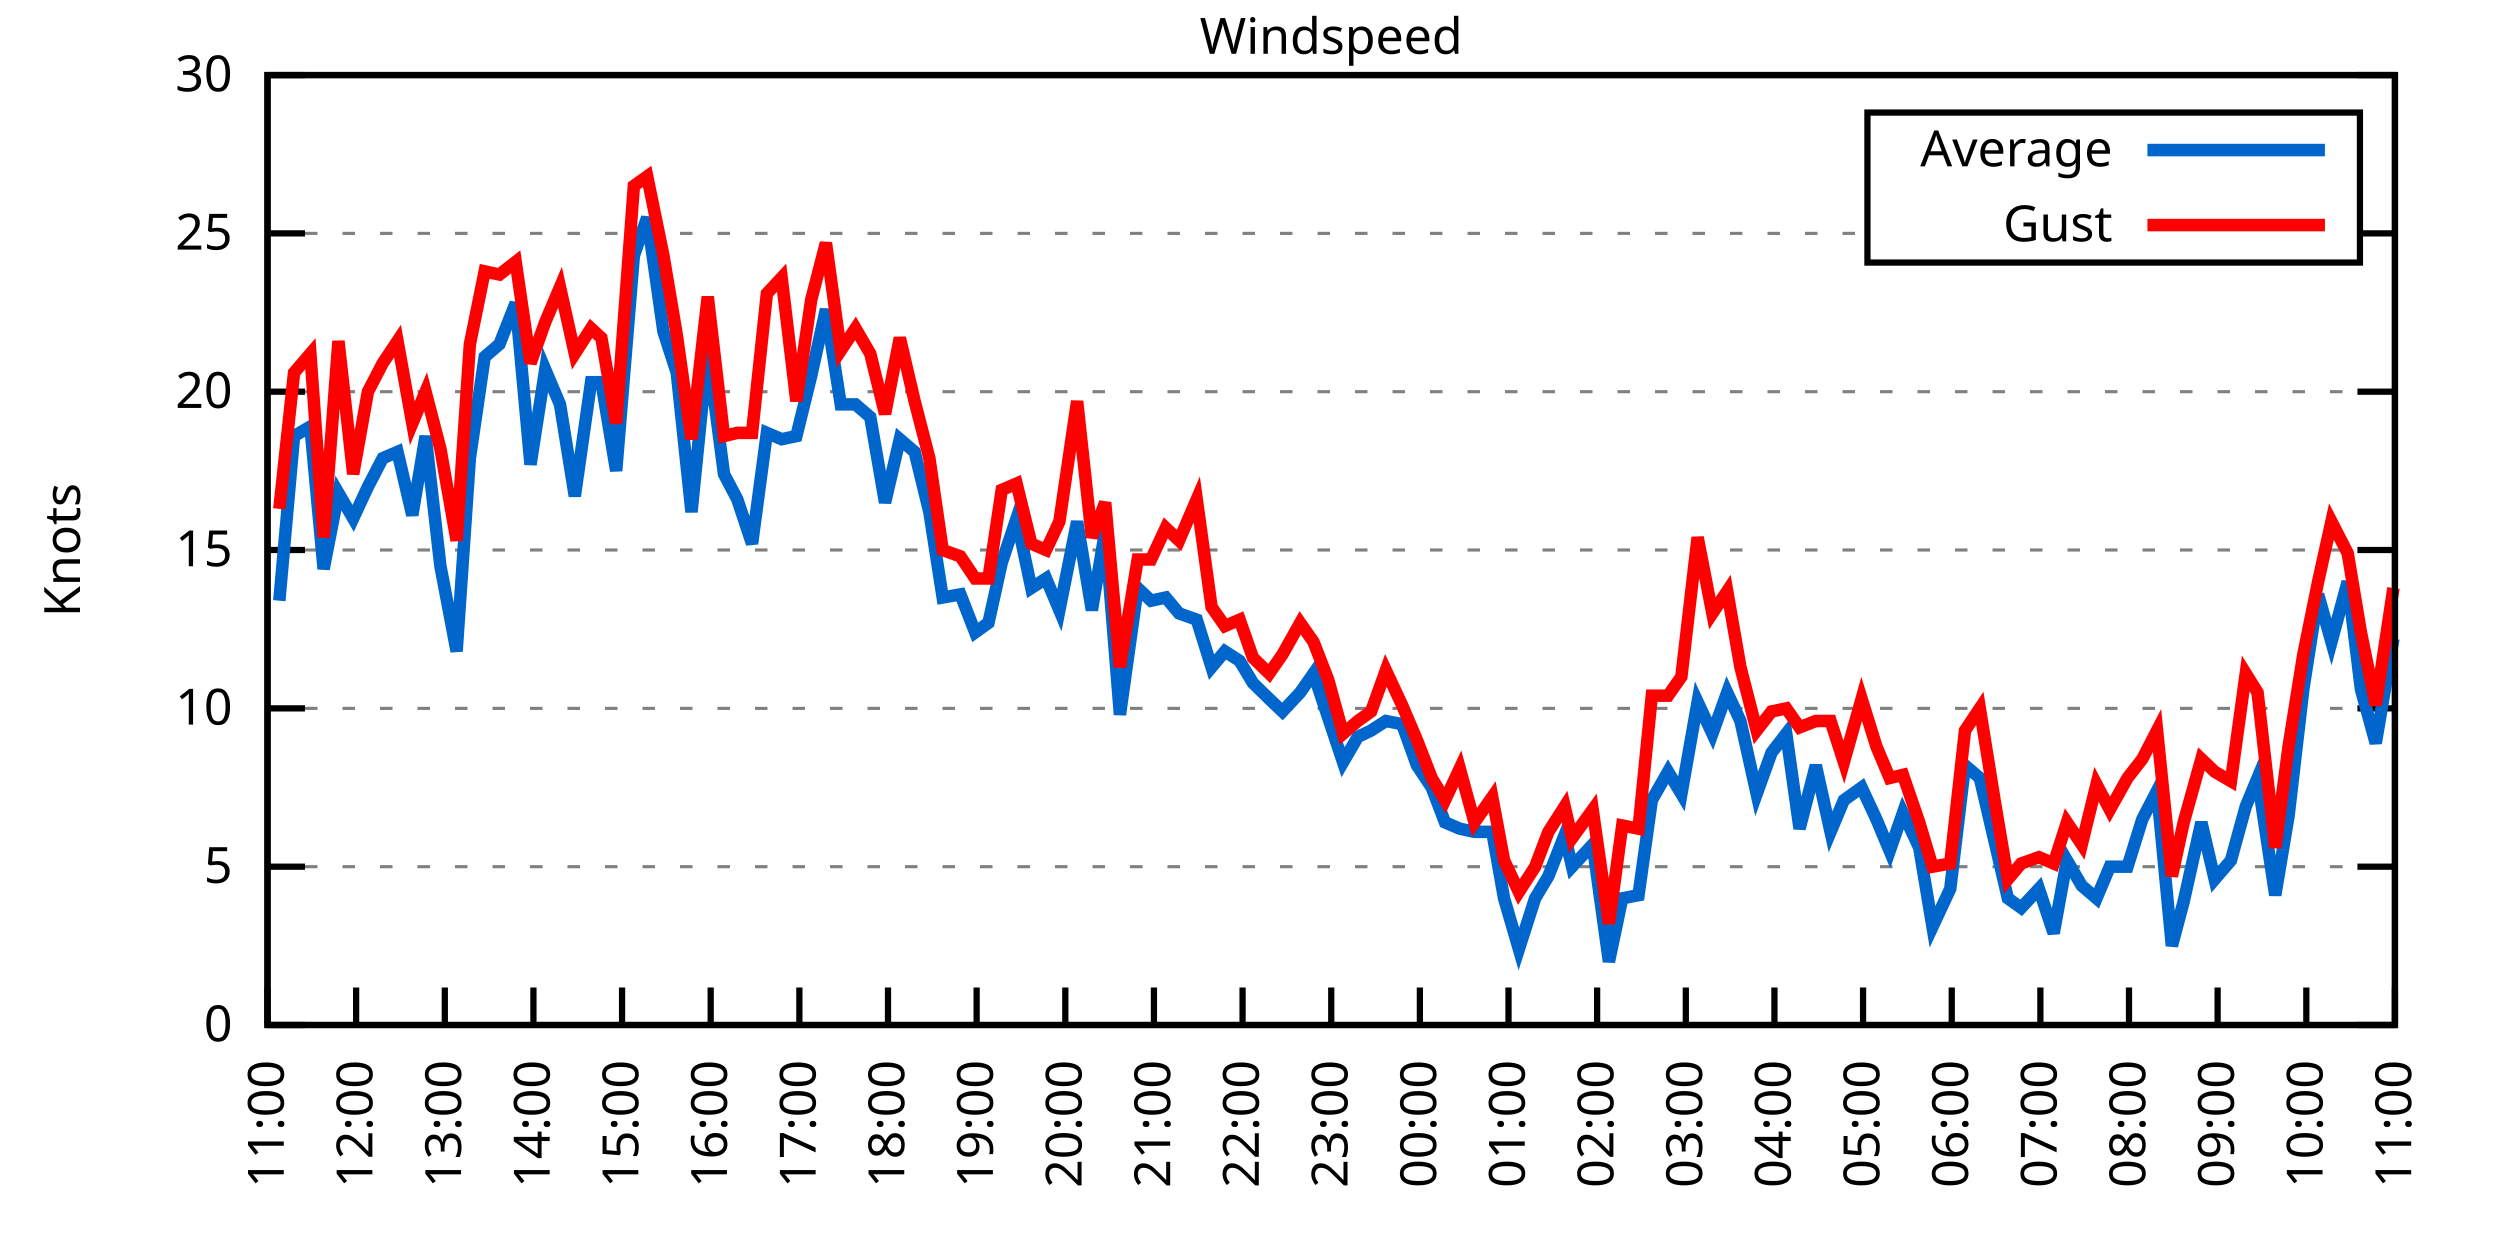
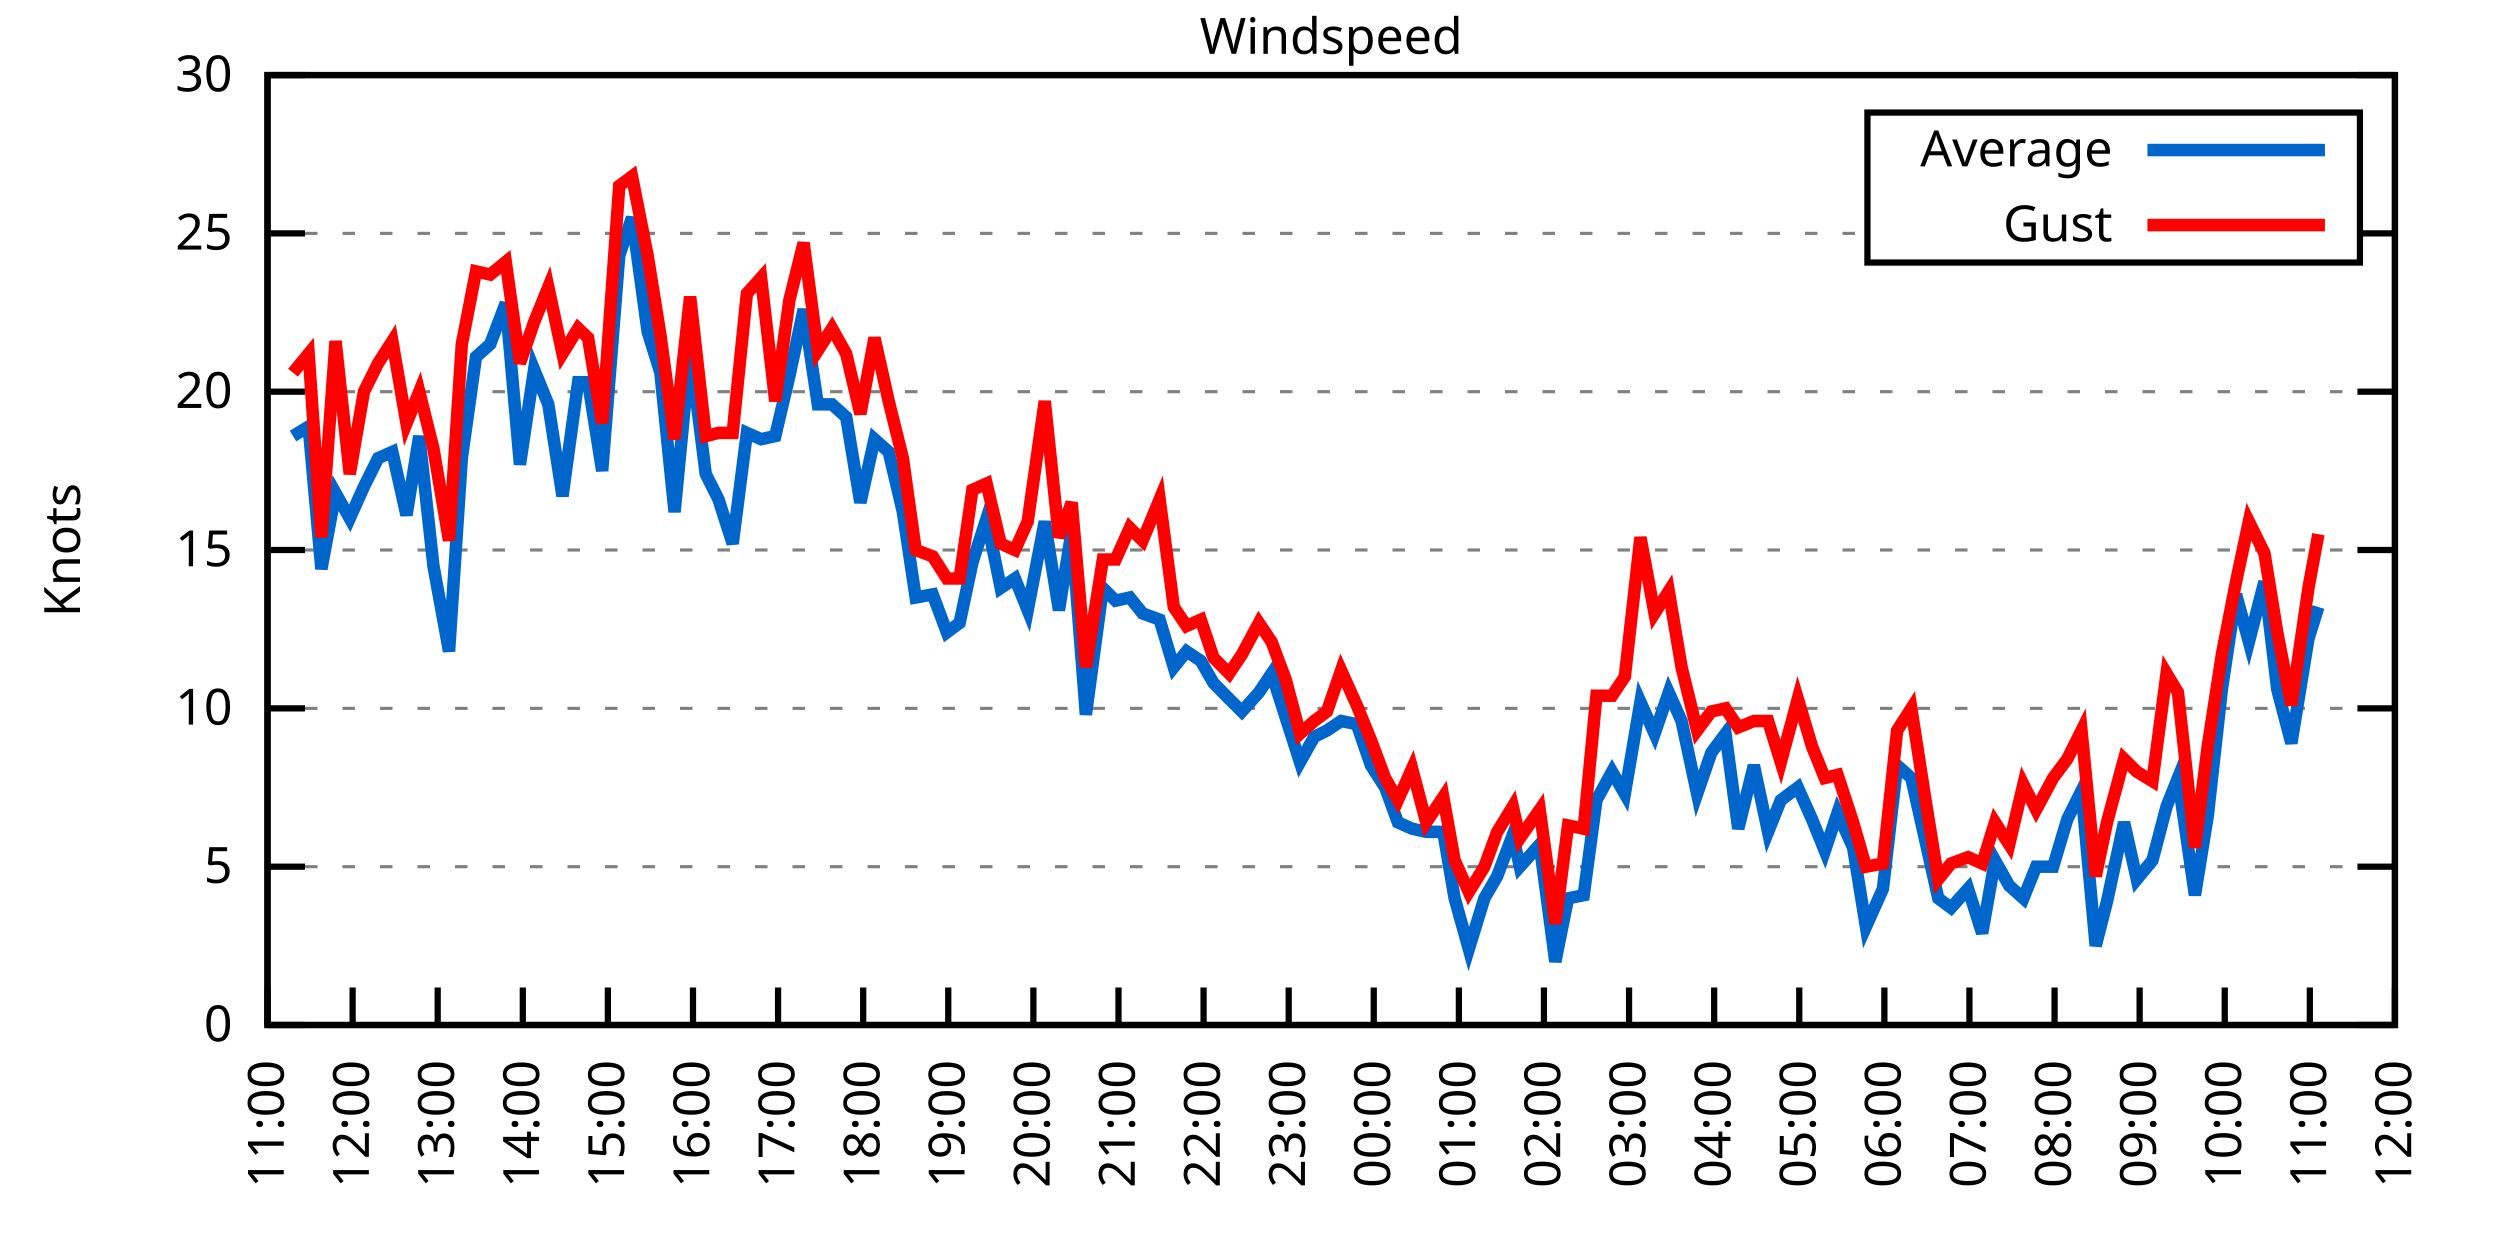
<svg xmlns="http://www.w3.org/2000/svg" xmlns:xlink="http://www.w3.org/1999/xlink" width="400" height="200" viewBox="0 0 400 200">
  <g id="gnuplot_canvas">
    <rect x="0" y="0" width="400" height="200" fill="none" />
    <defs>
      <circle id="gpDot" r="0.5" stroke-width="0.5" stroke="currentColor" />
      <path id="gpPt0" stroke-width="0.333" stroke="currentColor" d="M-1,0 h2 M0,-1 v2" />
      <path id="gpPt1" stroke-width="0.333" stroke="currentColor" d="M-1,-1 L1,1 M1,-1 L-1,1" />
      <path id="gpPt2" stroke-width="0.333" stroke="currentColor" d="M-1,0 L1,0 M0,-1 L0,1 M-1,-1 L1,1 M-1,1 L1,-1" />
      <rect id="gpPt3" stroke-width="0.333" stroke="currentColor" x="-1" y="-1" width="2" height="2" />
      <rect id="gpPt4" stroke-width="0.333" stroke="currentColor" fill="currentColor" x="-1" y="-1" width="2" height="2" />
      <circle id="gpPt5" stroke-width="0.333" stroke="currentColor" cx="0" cy="0" r="1" />
      <use xlink:href="#gpPt5" id="gpPt6" fill="currentColor" stroke="none" />
      <path id="gpPt7" stroke-width="0.333" stroke="currentColor" d="M0,-1.33 L-1.33,0.67 L1.33,0.67 z" />
      <use xlink:href="#gpPt7" id="gpPt8" fill="currentColor" stroke="none" />
      <use xlink:href="#gpPt7" id="gpPt9" stroke="currentColor" transform="rotate(180)" />
      <use xlink:href="#gpPt9" id="gpPt10" fill="currentColor" stroke="none" />
      <use xlink:href="#gpPt3" id="gpPt11" stroke="currentColor" transform="rotate(45)" />
      <use xlink:href="#gpPt11" id="gpPt12" fill="currentColor" stroke="none" />
      <path id="gpPt13" stroke-width="0.333" stroke="currentColor" d="M0,1.330 L1.265,0.411 L0.782,-1.067 L-0.782,-1.076 L-1.265,0.411 z" />
      <use xlink:href="#gpPt13" id="gpPt14" fill="currentColor" stroke="none" />
      <filter id="textbox" filterUnits="objectBoundingBox" x="0" y="0" height="1" width="1">
        <feFlood flood-color="white" flood-opacity="1" result="bgnd" />
        <feComposite in="SourceGraphic" in2="bgnd" operator="atop" />
      </filter>
      <filter id="greybox" filterUnits="objectBoundingBox" x="0" y="0" height="1" width="1">
        <feFlood flood-color="lightgrey" flood-opacity="1" result="grey" />
        <feComposite in="SourceGraphic" in2="grey" operator="atop" />
      </filter>
    </defs>
    <g fill="none" color="white" stroke="currentColor" stroke-width="1.00" stroke-linecap="butt" stroke-linejoin="miter">
</g>
    <g fill="none" color="black" stroke="currentColor" stroke-width="1.00" stroke-linecap="butt" stroke-linejoin="miter">
      <g stroke="none" shape-rendering="crispEdges">
        <polygon fill="rgb(255, 255, 255)" points="42.80,164.00 383.18,164.00 383.18,12.02 42.80,12.02 " />
      </g>
    </g>
    <g fill="none" color="black" stroke="currentColor" stroke-width="1.00" stroke-linecap="butt" stroke-linejoin="miter">
</g>
    <g fill="none" color="black" stroke="black" stroke-width="0.50" stroke-linecap="butt" stroke-linejoin="miter">
</g>
    <g fill="none" color="gray" stroke="currentColor" stroke-width="0.50" stroke-linecap="butt" stroke-linejoin="miter">
      <path stroke="gray" stroke-dasharray="2,4" class="gridline" d="M42.80,164.00 L383.19,164.00  " />
    </g>
    <g fill="none" color="gray" stroke="gray" stroke-width="1.00" stroke-linecap="butt" stroke-linejoin="miter">
</g>
    <g fill="none" color="black" stroke="currentColor" stroke-width="1.00" stroke-linecap="butt" stroke-linejoin="miter">
      <path stroke="black" d="M42.80,164.00 L48.80,164.00 M383.19,164.00 L377.19,164.00  " />
      <g transform="translate(37.20,166.60)" stroke="none" fill="black" font-family="Sans" font-size="8.00" text-anchor="end">
        <text>
          <tspan font-family="Sans"> 0</tspan>
        </text>
      </g>
    </g>
    <g fill="none" color="black" stroke="currentColor" stroke-width="1.00" stroke-linecap="butt" stroke-linejoin="miter">
</g>
    <g fill="none" color="black" stroke="black" stroke-width="0.50" stroke-linecap="butt" stroke-linejoin="miter">
</g>
    <g fill="none" color="gray" stroke="currentColor" stroke-width="0.50" stroke-linecap="butt" stroke-linejoin="miter">
      <path stroke="gray" stroke-dasharray="2,4" class="gridline" d="M42.80,138.67 L383.19,138.67  " />
    </g>
    <g fill="none" color="gray" stroke="gray" stroke-width="1.00" stroke-linecap="butt" stroke-linejoin="miter">
</g>
    <g fill="none" color="black" stroke="currentColor" stroke-width="1.00" stroke-linecap="butt" stroke-linejoin="miter">
      <path stroke="black" d="M42.80,138.67 L48.80,138.67 M383.19,138.67 L377.19,138.67  " />
      <g transform="translate(37.20,141.27)" stroke="none" fill="black" font-family="Sans" font-size="8.00" text-anchor="end">
        <text>
          <tspan font-family="Sans"> 5</tspan>
        </text>
      </g>
    </g>
    <g fill="none" color="black" stroke="currentColor" stroke-width="1.00" stroke-linecap="butt" stroke-linejoin="miter">
</g>
    <g fill="none" color="black" stroke="black" stroke-width="0.50" stroke-linecap="butt" stroke-linejoin="miter">
</g>
    <g fill="none" color="gray" stroke="currentColor" stroke-width="0.50" stroke-linecap="butt" stroke-linejoin="miter">
      <path stroke="gray" stroke-dasharray="2,4" class="gridline" d="M42.80,113.34 L383.19,113.34  " />
    </g>
    <g fill="none" color="gray" stroke="gray" stroke-width="1.00" stroke-linecap="butt" stroke-linejoin="miter">
</g>
    <g fill="none" color="black" stroke="currentColor" stroke-width="1.00" stroke-linecap="butt" stroke-linejoin="miter">
      <path stroke="black" d="M42.80,113.34 L48.80,113.34 M383.19,113.34 L377.19,113.34  " />
      <g transform="translate(37.20,115.94)" stroke="none" fill="black" font-family="Sans" font-size="8.00" text-anchor="end">
        <text>
          <tspan font-family="Sans"> 10</tspan>
        </text>
      </g>
    </g>
    <g fill="none" color="black" stroke="currentColor" stroke-width="1.00" stroke-linecap="butt" stroke-linejoin="miter">
</g>
    <g fill="none" color="black" stroke="black" stroke-width="0.50" stroke-linecap="butt" stroke-linejoin="miter">
</g>
    <g fill="none" color="gray" stroke="currentColor" stroke-width="0.50" stroke-linecap="butt" stroke-linejoin="miter">
      <path stroke="gray" stroke-dasharray="2,4" class="gridline" d="M42.80,88.00 L383.19,88.00  " />
    </g>
    <g fill="none" color="gray" stroke="gray" stroke-width="1.00" stroke-linecap="butt" stroke-linejoin="miter">
</g>
    <g fill="none" color="black" stroke="currentColor" stroke-width="1.00" stroke-linecap="butt" stroke-linejoin="miter">
      <path stroke="black" d="M42.80,88.00 L48.80,88.00 M383.19,88.00 L377.19,88.00  " />
      <g transform="translate(37.20,90.60)" stroke="none" fill="black" font-family="Sans" font-size="8.00" text-anchor="end">
        <text>
          <tspan font-family="Sans"> 15</tspan>
        </text>
      </g>
    </g>
    <g fill="none" color="black" stroke="currentColor" stroke-width="1.00" stroke-linecap="butt" stroke-linejoin="miter">
</g>
    <g fill="none" color="black" stroke="black" stroke-width="0.50" stroke-linecap="butt" stroke-linejoin="miter">
</g>
    <g fill="none" color="gray" stroke="currentColor" stroke-width="0.50" stroke-linecap="butt" stroke-linejoin="miter">
      <path stroke="gray" stroke-dasharray="2,4" class="gridline" d="M42.80,62.67 L383.19,62.67  " />
    </g>
    <g fill="none" color="gray" stroke="gray" stroke-width="1.00" stroke-linecap="butt" stroke-linejoin="miter">
</g>
    <g fill="none" color="black" stroke="currentColor" stroke-width="1.00" stroke-linecap="butt" stroke-linejoin="miter">
      <path stroke="black" d="M42.80,62.67 L48.80,62.67 M383.19,62.67 L377.19,62.67  " />
      <g transform="translate(37.20,65.27)" stroke="none" fill="black" font-family="Sans" font-size="8.00" text-anchor="end">
        <text>
          <tspan font-family="Sans"> 20</tspan>
        </text>
      </g>
    </g>
    <g fill="none" color="black" stroke="currentColor" stroke-width="1.00" stroke-linecap="butt" stroke-linejoin="miter">
</g>
    <g fill="none" color="black" stroke="black" stroke-width="0.50" stroke-linecap="butt" stroke-linejoin="miter">
</g>
    <g fill="none" color="gray" stroke="currentColor" stroke-width="0.50" stroke-linecap="butt" stroke-linejoin="miter">
      <path stroke="gray" stroke-dasharray="2,4" class="gridline" d="M42.80,37.34 L298.79,37.34 M377.59,37.34 L383.19,37.34  " />
    </g>
    <g fill="none" color="gray" stroke="gray" stroke-width="1.00" stroke-linecap="butt" stroke-linejoin="miter">
</g>
    <g fill="none" color="black" stroke="currentColor" stroke-width="1.00" stroke-linecap="butt" stroke-linejoin="miter">
      <path stroke="black" d="M42.80,37.34 L48.80,37.34 M383.19,37.34 L377.19,37.34  " />
      <g transform="translate(37.20,39.94)" stroke="none" fill="black" font-family="Sans" font-size="8.00" text-anchor="end">
        <text>
          <tspan font-family="Sans"> 25</tspan>
        </text>
      </g>
    </g>
    <g fill="none" color="black" stroke="currentColor" stroke-width="1.00" stroke-linecap="butt" stroke-linejoin="miter">
</g>
    <g fill="none" color="black" stroke="black" stroke-width="0.50" stroke-linecap="butt" stroke-linejoin="miter">
</g>
    <g fill="none" color="gray" stroke="currentColor" stroke-width="0.50" stroke-linecap="butt" stroke-linejoin="miter">
      <path stroke="gray" stroke-dasharray="2,4" class="gridline" d="M42.80,12.01 L383.19,12.01  " />
    </g>
    <g fill="none" color="gray" stroke="gray" stroke-width="1.00" stroke-linecap="butt" stroke-linejoin="miter">
</g>
    <g fill="none" color="black" stroke="currentColor" stroke-width="1.00" stroke-linecap="butt" stroke-linejoin="miter">
      <path stroke="black" d="M42.80,12.01 L48.80,12.01 M383.19,12.01 L377.19,12.01  " />
      <g transform="translate(37.20,14.61)" stroke="none" fill="black" font-family="Sans" font-size="8.00" text-anchor="end">
        <text>
          <tspan font-family="Sans"> 30</tspan>
        </text>
      </g>
    </g>
    <g fill="none" color="black" stroke="currentColor" stroke-width="1.00" stroke-linecap="butt" stroke-linejoin="miter">
      <path stroke="black" d="M42.80,164.00 L42.80,158.00  " />
      <g transform="translate(45.40,169.60) rotate(270.00)" stroke="none" fill="black" font-family="Sans" font-size="8.00" text-anchor="end">
        <text>
          <tspan font-family="Sans">11:00</tspan>
        </text>
      </g>
    </g>
    <g fill="none" color="black" stroke="currentColor" stroke-width="1.00" stroke-linecap="butt" stroke-linejoin="miter">
-       <path stroke="black" d="M56.98,164.00 L56.98,158.00  " />
-       <g transform="translate(59.58,169.60) rotate(270.00)" stroke="none" fill="black" font-family="Sans" font-size="8.00" text-anchor="end">
+       <path stroke="black" d="M56.42,164.00 L56.42,158.00  " />
+       <g transform="translate(59.02,169.60) rotate(270.00)" stroke="none" fill="black" font-family="Sans" font-size="8.00" text-anchor="end">
        <text>
          <tspan font-family="Sans">12:00</tspan>
        </text>
      </g>
    </g>
    <g fill="none" color="black" stroke="currentColor" stroke-width="1.00" stroke-linecap="butt" stroke-linejoin="miter">
-       <path stroke="black" d="M71.17,164.00 L71.17,158.00  " />
-       <g transform="translate(73.77,169.60) rotate(270.00)" stroke="none" fill="black" font-family="Sans" font-size="8.00" text-anchor="end">
+       <path stroke="black" d="M70.03,164.00 L70.03,158.00  " />
+       <g transform="translate(72.63,169.60) rotate(270.00)" stroke="none" fill="black" font-family="Sans" font-size="8.00" text-anchor="end">
        <text>
          <tspan font-family="Sans">13:00</tspan>
        </text>
      </g>
    </g>
    <g fill="none" color="black" stroke="currentColor" stroke-width="1.00" stroke-linecap="butt" stroke-linejoin="miter">
-       <path stroke="black" d="M85.35,164.00 L85.35,158.00  " />
-       <g transform="translate(87.95,169.60) rotate(270.00)" stroke="none" fill="black" font-family="Sans" font-size="8.00" text-anchor="end">
+       <path stroke="black" d="M83.65,164.00 L83.65,158.00  " />
+       <g transform="translate(86.25,169.60) rotate(270.00)" stroke="none" fill="black" font-family="Sans" font-size="8.00" text-anchor="end">
        <text>
          <tspan font-family="Sans">14:00</tspan>
        </text>
      </g>
    </g>
    <g fill="none" color="black" stroke="currentColor" stroke-width="1.00" stroke-linecap="butt" stroke-linejoin="miter">
-       <path stroke="black" d="M99.53,164.00 L99.53,158.00  " />
-       <g transform="translate(102.13,169.60) rotate(270.00)" stroke="none" fill="black" font-family="Sans" font-size="8.00" text-anchor="end">
+       <path stroke="black" d="M97.26,164.00 L97.26,158.00  " />
+       <g transform="translate(99.86,169.60) rotate(270.00)" stroke="none" fill="black" font-family="Sans" font-size="8.00" text-anchor="end">
        <text>
          <tspan font-family="Sans">15:00</tspan>
        </text>
      </g>
    </g>
    <g fill="none" color="black" stroke="currentColor" stroke-width="1.00" stroke-linecap="butt" stroke-linejoin="miter">
-       <path stroke="black" d="M113.71,164.00 L113.71,158.00  " />
-       <g transform="translate(116.31,169.60) rotate(270.00)" stroke="none" fill="black" font-family="Sans" font-size="8.00" text-anchor="end">
+       <path stroke="black" d="M110.88,164.00 L110.88,158.00  " />
+       <g transform="translate(113.48,169.60) rotate(270.00)" stroke="none" fill="black" font-family="Sans" font-size="8.00" text-anchor="end">
        <text>
          <tspan font-family="Sans">16:00</tspan>
        </text>
      </g>
    </g>
    <g fill="none" color="black" stroke="currentColor" stroke-width="1.00" stroke-linecap="butt" stroke-linejoin="miter">
-       <path stroke="black" d="M127.90,164.00 L127.90,158.00  " />
-       <g transform="translate(130.50,169.60) rotate(270.00)" stroke="none" fill="black" font-family="Sans" font-size="8.00" text-anchor="end">
+       <path stroke="black" d="M124.49,164.00 L124.49,158.00  " />
+       <g transform="translate(127.09,169.60) rotate(270.00)" stroke="none" fill="black" font-family="Sans" font-size="8.00" text-anchor="end">
        <text>
          <tspan font-family="Sans">17:00</tspan>
        </text>
      </g>
    </g>
    <g fill="none" color="black" stroke="currentColor" stroke-width="1.00" stroke-linecap="butt" stroke-linejoin="miter">
-       <path stroke="black" d="M142.08,164.00 L142.08,158.00  " />
-       <g transform="translate(144.68,169.60) rotate(270.00)" stroke="none" fill="black" font-family="Sans" font-size="8.00" text-anchor="end">
+       <path stroke="black" d="M138.11,164.00 L138.11,158.00  " />
+       <g transform="translate(140.71,169.60) rotate(270.00)" stroke="none" fill="black" font-family="Sans" font-size="8.00" text-anchor="end">
        <text>
          <tspan font-family="Sans">18:00</tspan>
        </text>
      </g>
    </g>
    <g fill="none" color="black" stroke="currentColor" stroke-width="1.00" stroke-linecap="butt" stroke-linejoin="miter">
-       <path stroke="black" d="M156.26,164.00 L156.26,158.00  " />
-       <g transform="translate(158.86,169.60) rotate(270.00)" stroke="none" fill="black" font-family="Sans" font-size="8.00" text-anchor="end">
+       <path stroke="black" d="M151.72,164.00 L151.72,158.00  " />
+       <g transform="translate(154.32,169.60) rotate(270.00)" stroke="none" fill="black" font-family="Sans" font-size="8.00" text-anchor="end">
        <text>
          <tspan font-family="Sans">19:00</tspan>
        </text>
      </g>
    </g>
    <g fill="none" color="black" stroke="currentColor" stroke-width="1.00" stroke-linecap="butt" stroke-linejoin="miter">
-       <path stroke="black" d="M170.45,164.00 L170.45,158.00  " />
-       <g transform="translate(173.05,169.60) rotate(270.00)" stroke="none" fill="black" font-family="Sans" font-size="8.00" text-anchor="end">
+       <path stroke="black" d="M165.34,164.00 L165.34,158.00  " />
+       <g transform="translate(167.94,169.60) rotate(270.00)" stroke="none" fill="black" font-family="Sans" font-size="8.00" text-anchor="end">
        <text>
          <tspan font-family="Sans">20:00</tspan>
        </text>
      </g>
    </g>
    <g fill="none" color="black" stroke="currentColor" stroke-width="1.00" stroke-linecap="butt" stroke-linejoin="miter">
-       <path stroke="black" d="M184.63,164.00 L184.63,158.00  " />
-       <g transform="translate(187.23,169.60) rotate(270.00)" stroke="none" fill="black" font-family="Sans" font-size="8.00" text-anchor="end">
+       <path stroke="black" d="M178.96,164.00 L178.96,158.00  " />
+       <g transform="translate(181.56,169.60) rotate(270.00)" stroke="none" fill="black" font-family="Sans" font-size="8.00" text-anchor="end">
        <text>
          <tspan font-family="Sans">21:00</tspan>
        </text>
      </g>
    </g>
    <g fill="none" color="black" stroke="currentColor" stroke-width="1.00" stroke-linecap="butt" stroke-linejoin="miter">
-       <path stroke="black" d="M198.81,164.00 L198.81,158.00  " />
-       <g transform="translate(201.41,169.60) rotate(270.00)" stroke="none" fill="black" font-family="Sans" font-size="8.00" text-anchor="end">
+       <path stroke="black" d="M192.57,164.00 L192.57,158.00  " />
+       <g transform="translate(195.17,169.60) rotate(270.00)" stroke="none" fill="black" font-family="Sans" font-size="8.00" text-anchor="end">
        <text>
          <tspan font-family="Sans">22:00</tspan>
        </text>
      </g>
    </g>
    <g fill="none" color="black" stroke="currentColor" stroke-width="1.00" stroke-linecap="butt" stroke-linejoin="miter">
-       <path stroke="black" d="M213.00,164.00 L213.00,158.00  " />
-       <g transform="translate(215.60,169.60) rotate(270.00)" stroke="none" fill="black" font-family="Sans" font-size="8.00" text-anchor="end">
+       <path stroke="black" d="M206.19,164.00 L206.19,158.00  " />
+       <g transform="translate(208.79,169.60) rotate(270.00)" stroke="none" fill="black" font-family="Sans" font-size="8.00" text-anchor="end">
        <text>
          <tspan font-family="Sans">23:00</tspan>
        </text>
      </g>
    </g>
    <g fill="none" color="black" stroke="currentColor" stroke-width="1.00" stroke-linecap="butt" stroke-linejoin="miter">
-       <path stroke="black" d="M227.18,164.00 L227.18,158.00  " />
-       <g transform="translate(229.78,169.60) rotate(270.00)" stroke="none" fill="black" font-family="Sans" font-size="8.00" text-anchor="end">
+       <path stroke="black" d="M219.80,164.00 L219.80,158.00  " />
+       <g transform="translate(222.40,169.60) rotate(270.00)" stroke="none" fill="black" font-family="Sans" font-size="8.00" text-anchor="end">
        <text>
          <tspan font-family="Sans">00:00</tspan>
        </text>
      </g>
    </g>
    <g fill="none" color="black" stroke="currentColor" stroke-width="1.00" stroke-linecap="butt" stroke-linejoin="miter">
-       <path stroke="black" d="M241.36,164.00 L241.36,158.00  " />
-       <g transform="translate(243.96,169.60) rotate(270.00)" stroke="none" fill="black" font-family="Sans" font-size="8.00" text-anchor="end">
+       <path stroke="black" d="M233.42,164.00 L233.42,158.00  " />
+       <g transform="translate(236.02,169.60) rotate(270.00)" stroke="none" fill="black" font-family="Sans" font-size="8.00" text-anchor="end">
        <text>
          <tspan font-family="Sans">01:00</tspan>
        </text>
      </g>
    </g>
    <g fill="none" color="black" stroke="currentColor" stroke-width="1.00" stroke-linecap="butt" stroke-linejoin="miter">
-       <path stroke="black" d="M255.54,164.00 L255.54,158.00  " />
-       <g transform="translate(258.14,169.60) rotate(270.00)" stroke="none" fill="black" font-family="Sans" font-size="8.00" text-anchor="end">
+       <path stroke="black" d="M247.03,164.00 L247.03,158.00  " />
+       <g transform="translate(249.63,169.60) rotate(270.00)" stroke="none" fill="black" font-family="Sans" font-size="8.00" text-anchor="end">
        <text>
          <tspan font-family="Sans">02:00</tspan>
        </text>
      </g>
    </g>
    <g fill="none" color="black" stroke="currentColor" stroke-width="1.00" stroke-linecap="butt" stroke-linejoin="miter">
-       <path stroke="black" d="M269.73,164.00 L269.73,158.00  " />
-       <g transform="translate(272.33,169.60) rotate(270.00)" stroke="none" fill="black" font-family="Sans" font-size="8.00" text-anchor="end">
+       <path stroke="black" d="M260.65,164.00 L260.65,158.00  " />
+       <g transform="translate(263.25,169.60) rotate(270.00)" stroke="none" fill="black" font-family="Sans" font-size="8.00" text-anchor="end">
        <text>
          <tspan font-family="Sans">03:00</tspan>
        </text>
      </g>
    </g>
    <g fill="none" color="black" stroke="currentColor" stroke-width="1.00" stroke-linecap="butt" stroke-linejoin="miter">
-       <path stroke="black" d="M283.91,164.00 L283.91,158.00  " />
-       <g transform="translate(286.51,169.60) rotate(270.00)" stroke="none" fill="black" font-family="Sans" font-size="8.00" text-anchor="end">
+       <path stroke="black" d="M274.27,164.00 L274.27,158.00  " />
+       <g transform="translate(276.87,169.60) rotate(270.00)" stroke="none" fill="black" font-family="Sans" font-size="8.00" text-anchor="end">
        <text>
          <tspan font-family="Sans">04:00</tspan>
        </text>
      </g>
    </g>
    <g fill="none" color="black" stroke="currentColor" stroke-width="1.00" stroke-linecap="butt" stroke-linejoin="miter">
-       <path stroke="black" d="M298.09,164.00 L298.09,158.00  " />
-       <g transform="translate(300.69,169.60) rotate(270.00)" stroke="none" fill="black" font-family="Sans" font-size="8.00" text-anchor="end">
+       <path stroke="black" d="M287.88,164.00 L287.88,158.00  " />
+       <g transform="translate(290.48,169.60) rotate(270.00)" stroke="none" fill="black" font-family="Sans" font-size="8.00" text-anchor="end">
        <text>
          <tspan font-family="Sans">05:00</tspan>
        </text>
      </g>
    </g>
    <g fill="none" color="black" stroke="currentColor" stroke-width="1.00" stroke-linecap="butt" stroke-linejoin="miter">
-       <path stroke="black" d="M312.28,164.00 L312.28,158.00  " />
-       <g transform="translate(314.88,169.60) rotate(270.00)" stroke="none" fill="black" font-family="Sans" font-size="8.00" text-anchor="end">
+       <path stroke="black" d="M301.50,164.00 L301.50,158.00  " />
+       <g transform="translate(304.10,169.60) rotate(270.00)" stroke="none" fill="black" font-family="Sans" font-size="8.00" text-anchor="end">
        <text>
          <tspan font-family="Sans">06:00</tspan>
        </text>
      </g>
    </g>
    <g fill="none" color="black" stroke="currentColor" stroke-width="1.00" stroke-linecap="butt" stroke-linejoin="miter">
-       <path stroke="black" d="M326.46,164.00 L326.46,158.00  " />
-       <g transform="translate(329.06,169.60) rotate(270.00)" stroke="none" fill="black" font-family="Sans" font-size="8.00" text-anchor="end">
+       <path stroke="black" d="M315.11,164.00 L315.11,158.00  " />
+       <g transform="translate(317.71,169.60) rotate(270.00)" stroke="none" fill="black" font-family="Sans" font-size="8.00" text-anchor="end">
        <text>
          <tspan font-family="Sans">07:00</tspan>
        </text>
      </g>
    </g>
    <g fill="none" color="black" stroke="currentColor" stroke-width="1.00" stroke-linecap="butt" stroke-linejoin="miter">
-       <path stroke="black" d="M340.64,164.00 L340.64,158.00  " />
-       <g transform="translate(343.24,169.60) rotate(270.00)" stroke="none" fill="black" font-family="Sans" font-size="8.00" text-anchor="end">
+       <path stroke="black" d="M328.73,164.00 L328.73,158.00  " />
+       <g transform="translate(331.33,169.60) rotate(270.00)" stroke="none" fill="black" font-family="Sans" font-size="8.00" text-anchor="end">
        <text>
          <tspan font-family="Sans">08:00</tspan>
        </text>
      </g>
    </g>
    <g fill="none" color="black" stroke="currentColor" stroke-width="1.00" stroke-linecap="butt" stroke-linejoin="miter">
-       <path stroke="black" d="M354.82,164.00 L354.82,158.00  " />
-       <g transform="translate(357.42,169.60) rotate(270.00)" stroke="none" fill="black" font-family="Sans" font-size="8.00" text-anchor="end">
+       <path stroke="black" d="M342.34,164.00 L342.34,158.00  " />
+       <g transform="translate(344.94,169.60) rotate(270.00)" stroke="none" fill="black" font-family="Sans" font-size="8.00" text-anchor="end">
        <text>
          <tspan font-family="Sans">09:00</tspan>
        </text>
      </g>
    </g>
    <g fill="none" color="black" stroke="currentColor" stroke-width="1.00" stroke-linecap="butt" stroke-linejoin="miter">
-       <path stroke="black" d="M369.01,164.00 L369.01,158.00  " />
-       <g transform="translate(371.61,169.60) rotate(270.00)" stroke="none" fill="black" font-family="Sans" font-size="8.00" text-anchor="end">
+       <path stroke="black" d="M355.96,164.00 L355.96,158.00  " />
+       <g transform="translate(358.56,169.60) rotate(270.00)" stroke="none" fill="black" font-family="Sans" font-size="8.00" text-anchor="end">
        <text>
          <tspan font-family="Sans">10:00</tspan>
+         </text>
+       </g>
+     </g>
+     <g fill="none" color="black" stroke="currentColor" stroke-width="1.00" stroke-linecap="butt" stroke-linejoin="miter">
+       <path stroke="black" d="M369.57,164.00 L369.57,158.00  " />
+       <g transform="translate(372.17,169.60) rotate(270.00)" stroke="none" fill="black" font-family="Sans" font-size="8.00" text-anchor="end">
+         <text>
+           <tspan font-family="Sans">11:00</tspan>
        </text>
      </g>
    </g>
    <g fill="none" color="black" stroke="currentColor" stroke-width="1.00" stroke-linecap="butt" stroke-linejoin="miter">
      <path stroke="black" d="M383.19,164.00 L383.19,158.00  " />
      <g transform="translate(385.79,169.60) rotate(270.00)" stroke="none" fill="black" font-family="Sans" font-size="8.00" text-anchor="end">
        <text>
-           <tspan font-family="Sans">11:00</tspan>
+           <tspan font-family="Sans">12:00</tspan>
        </text>
      </g>
    </g>
    <g fill="none" color="black" stroke="currentColor" stroke-width="1.00" stroke-linecap="butt" stroke-linejoin="miter">
</g>
    <g fill="none" color="black" stroke="currentColor" stroke-width="1.00" stroke-linecap="butt" stroke-linejoin="miter">
      <path stroke="black" d="M42.80,12.01 L42.80,164.00 L383.19,164.00 L383.19,12.01 L42.80,12.01 Z  " />
    </g>
    <g fill="none" color="black" stroke="currentColor" stroke-width="1.00" stroke-linecap="butt" stroke-linejoin="miter">
</g>
    <g fill="none" color="black" stroke="currentColor" stroke-width="1.00" stroke-linecap="butt" stroke-linejoin="miter">
      <path stroke="black" d="M298.79,42.01 L298.79,18.01 L377.59,18.01 L377.59,42.01 L298.79,42.01 Z  " />
    </g>
    <g id="Windspeed_plot_1">
      <g fill="none" color="white" stroke="black" stroke-width="2.00" stroke-linecap="butt" stroke-linejoin="miter">
</g>
      <g fill="none" color="black" stroke="currentColor" stroke-width="2.00" stroke-linecap="butt" stroke-linejoin="miter">
        <g transform="translate(337.99,26.61)" stroke="none" fill="black" font-family="Sans" font-size="8.00" text-anchor="end">
          <text>
            <tspan font-family="Sans">Average</tspan>
          </text>
        </g>
      </g>
      <g fill="none" color="black" stroke="currentColor" stroke-width="2.00" stroke-linecap="butt" stroke-linejoin="miter">
-         <path stroke="rgb(  0, 102, 204)" d="M343.59,24.01 L371.99,24.01 M44.69,96.11 L47.05,69.77 L49.66,68.25 L51.78,91.04 L54.15,78.89 L56.51,82.94   L58.87,77.87 L61.24,73.31 L63.60,72.30 L65.97,82.43 L68.09,69.77 L70.46,90.54 L73.06,104.22 L75.18,73.31   L77.55,57.10 L79.91,55.07 L82.51,48.49 L84.88,74.33 L87.24,59.13 L89.60,64.70 L91.97,79.39 L94.57,61.15   L96.22,61.15 L98.59,75.34 L101.42,40.89 L103.55,34.81 L106.15,53.05 L108.28,59.63 L110.64,81.93 L113.24,56.09   L115.84,75.85 L117.97,79.90 L120.33,86.99 L122.70,69.26 L125.06,70.27 L127.42,69.77 L129.79,60.14 L132.15,49.50   L134.52,64.70 L136.88,64.70 L139.24,66.73 L141.61,80.41 L143.97,70.27 L146.34,72.30 L148.70,81.93 L150.83,95.60   L153.66,95.10 L156.03,101.18 L158.15,99.66 L160.28,90.03 L162.65,82.94 L165.01,94.08 L167.37,92.56 L169.50,97.63   L172.34,83.45 L174.70,97.63 L176.83,84.97 L179.19,114.35 L182.03,94.08 L184.16,96.11 L186.52,95.60 L188.65,98.14   L191.48,99.15 L193.85,106.75 L195.98,104.22 L198.34,105.74 L200.47,109.28 L203.07,111.82 L205.19,113.84 L208.03,110.80   L210.16,107.76 L212.52,114.86 L214.89,121.95 L217.25,117.90 L219.38,116.88 L221.74,115.36 L224.34,115.87 L226.71,122.46   L229.07,126.00 L231.20,131.58 L233.56,132.59 L235.92,133.10 L238.76,133.10 L240.65,143.73 L243.02,151.84 L245.62,143.73   L247.74,140.19 L250.34,133.60 L251.53,138.67 L254.83,135.12 L257.43,153.87 L259.56,143.73 L262.16,143.23 L264.29,128.03   L266.89,123.47 L269.02,127.02 L271.62,112.32 L273.98,117.39 L276.35,110.80 L278.47,115.36 L281.07,127.02 L283.44,120.43   L285.80,117.39 L287.93,132.59 L290.53,122.46 L292.89,133.10 L295.02,128.03 L297.86,126.00 L300.22,131.07 L302.35,136.14   L304.47,130.06 L307.08,135.63 L309.20,148.29 L312.04,142.21 L314.40,122.46 L316.77,124.48 L319.13,134.62 L321.26,143.73   L323.39,145.25 L326.22,142.21 L328.59,149.31 L330.71,137.66 L333.08,141.71 L335.44,143.73 L337.57,138.67 L340.40,138.67   L342.77,131.07 L345.13,126.51 L347.50,151.33 L349.39,144.24 L352.22,131.58 L354.35,140.69 L356.95,137.66 L359.32,129.04   L361.21,124.48 L364.04,143.23 L366.17,130.56 L368.53,110.30 L370.90,95.10 L373.03,102.70 L375.63,93.07 L377.75,110.30   L380.12,118.91 L382.95,102.19  " />
+         <path stroke="rgb(  0, 102, 204)" d="M343.59,24.01 L371.99,24.01 M46.88,69.77 L49.38,68.25 L51.42,91.04 L53.69,78.89 L55.96,82.94 L58.23,77.87   L60.50,73.31 L62.77,72.30 L65.04,82.43 L67.08,69.77 L69.35,90.54 L71.85,104.22 L73.89,73.31 L76.16,57.10   L78.43,55.07 L80.92,48.49 L83.19,74.33 L85.46,59.13 L87.73,64.70 L90.00,79.39 L92.50,61.15 L94.09,61.15   L96.35,75.34 L99.08,40.89 L101.12,34.81 L103.62,53.05 L105.66,59.63 L107.93,81.93 L110.42,56.09 L112.92,75.85   L114.96,79.90 L117.23,86.99 L119.50,69.26 L121.77,70.27 L124.04,69.77 L126.31,60.14 L128.58,49.50 L130.85,64.70   L133.12,64.70 L135.39,66.73 L137.66,80.41 L139.92,70.27 L142.19,72.30 L144.46,81.93 L146.51,95.60 L149.23,95.10   L151.50,101.18 L153.54,99.66 L155.58,90.03 L157.85,82.94 L160.12,94.08 L162.39,92.56 L164.43,97.63 L167.16,83.45   L169.43,97.63 L171.47,84.97 L173.74,114.35 L176.46,94.08 L178.50,96.11 L180.77,95.60 L182.81,98.14 L185.54,99.15   L187.81,106.75 L189.85,104.22 L192.12,105.74 L194.16,109.28 L196.66,111.82 L198.70,113.84 L201.42,110.80 L203.46,107.76   L205.73,114.86 L208.00,121.95 L210.27,117.90 L212.31,116.88 L214.58,115.36 L217.08,115.87 L219.35,122.46 L221.62,126.00   L223.66,131.58 L225.93,132.59 L228.20,133.10 L230.92,133.10 L232.74,143.73 L235.01,151.84 L237.50,143.73 L239.55,140.19   L242.04,133.60 L243.18,138.67 L246.35,135.12 L248.85,153.87 L250.89,143.73 L253.39,143.23 L255.43,128.03 L257.93,123.47   L259.97,127.02 L262.47,112.32 L264.73,117.39 L267.00,110.80 L269.05,115.36 L271.54,127.02 L273.81,120.43 L276.08,117.39   L278.12,132.59 L280.62,122.46 L282.89,133.10 L284.93,128.03 L287.65,126.00 L289.92,131.07 L291.97,136.14 L294.01,130.06   L296.50,135.63 L298.55,148.29 L301.27,142.21 L303.54,122.46 L305.81,124.48 L308.08,134.62 L310.12,143.73 L312.16,145.25   L314.89,142.21 L317.15,149.31 L319.20,137.66 L321.47,141.71 L323.74,143.73 L325.78,138.67 L328.50,138.67 L330.77,131.07   L333.04,126.51 L335.31,151.33 L337.12,144.24 L339.85,131.58 L341.89,140.69 L344.39,137.66 L346.65,129.04 L348.47,124.48   L351.19,143.23 L353.24,130.56 L355.50,110.30 L357.77,95.10 L359.82,102.70 L362.31,93.07 L364.36,110.30 L366.62,118.91   L369.35,102.19 L370.94,97.12  " />
      </g>
    </g>
    <g id="Windspeed_plot_2">
      <g fill="none" color="black" stroke="currentColor" stroke-width="2.00" stroke-linecap="butt" stroke-linejoin="miter">
        <g transform="translate(337.99,38.61)" stroke="none" fill="black" font-family="Sans" font-size="8.00" text-anchor="end">
          <text>
            <tspan font-family="Sans">Gust</tspan>
          </text>
        </g>
      </g>
      <g fill="none" color="black" stroke="currentColor" stroke-width="2.00" stroke-linecap="butt" stroke-linejoin="miter">
-         <path stroke="rgb(255,   0,   0)" d="M343.59,36.01 L371.99,36.01 M44.69,81.42 L47.05,59.63 L49.66,56.59 L51.78,85.98 L54.15,54.57 L56.51,75.85   L58.87,62.67 L61.24,58.11 L63.60,54.57 L65.97,67.74 L68.09,62.67 L70.46,71.79 L73.06,86.49 L75.18,55.07   L77.55,43.42 L79.91,43.93 L82.51,41.90 L84.88,58.11 L87.24,51.53 L89.60,45.95 L91.97,56.59 L94.57,52.54   L96.22,54.06 L98.59,67.74 L101.42,29.74 L103.55,28.22 L106.15,40.89 L108.28,53.55 L110.64,70.27 L113.24,47.47   L115.84,69.77 L117.97,69.26 L120.33,69.26 L122.70,46.97 L125.06,44.43 L127.42,64.19 L129.79,47.98 L132.15,38.86   L134.52,56.09 L136.88,52.54 L139.24,56.59 L141.61,66.22 L143.97,54.06 L146.34,64.19 L148.70,73.31 L150.83,88.00   L153.66,89.02 L156.03,92.56 L158.15,92.56 L160.28,78.38 L162.65,77.37 L165.01,86.99 L167.37,88.00 L169.50,83.45   L172.34,64.19 L174.70,85.98 L176.83,80.41 L179.19,106.75 L182.03,89.52 L184.16,89.52 L186.52,84.46 L188.65,86.49   L191.48,79.90 L193.85,97.12 L195.98,100.16 L198.34,99.15 L200.47,105.23 L203.07,107.76 L205.19,104.72 L208.03,99.66   L210.16,102.70 L212.52,108.78 L214.89,117.39 L217.25,115.36 L219.38,113.84 L221.74,107.26 L224.34,112.83 L226.71,118.40   L229.07,124.48 L231.20,128.03 L233.56,122.96 L235.92,131.58 L238.76,127.52 L240.65,137.66 L243.02,142.72 L245.62,138.67   L247.74,133.10 L250.34,129.04 L251.53,134.11 L254.83,129.55 L257.43,147.79 L259.56,132.08 L262.16,132.59 L264.29,111.31   L266.89,111.31 L269.02,108.27 L271.62,85.98 L273.98,98.14 L276.35,94.59 L278.47,106.75 L281.07,116.88 L283.44,113.84   L285.80,113.34 L287.93,116.38 L290.53,115.36 L292.89,115.36 L295.02,121.95 L297.86,111.82 L300.22,119.42 L302.35,124.48   L304.47,123.98 L307.08,131.58 L309.20,138.67 L312.04,138.16 L314.40,116.88 L316.77,113.34 L319.13,128.03 L321.26,140.69   L323.39,138.16 L326.22,137.15 L328.59,138.16 L330.71,131.58 L333.08,135.12 L335.44,125.50 L337.57,129.55 L340.40,124.48   L342.77,121.44 L345.13,116.88 L347.50,140.19 L349.39,131.58 L352.22,121.44 L354.35,123.47 L356.95,124.99 L359.32,107.76   L361.21,110.80 L364.04,135.63 L366.17,119.42 L368.53,104.72 L370.90,93.07 L373.03,83.45 L375.63,88.51 L377.75,101.18   L380.12,112.83 L382.95,94.08  " />
+         <path stroke="rgb(255,   0,   0)" d="M343.59,36.01 L371.99,36.01 M46.88,59.63 L49.38,56.59 L51.42,85.98 L53.69,54.57 L55.96,75.85 L58.23,62.67   L60.50,58.11 L62.77,54.57 L65.04,67.74 L67.08,62.67 L69.35,71.79 L71.85,86.49 L73.89,55.07 L76.16,43.42   L78.43,43.93 L80.92,41.90 L83.19,58.11 L85.46,51.53 L87.73,45.95 L90.00,56.59 L92.50,52.54 L94.09,54.06   L96.35,67.74 L99.08,29.74 L101.12,28.22 L103.62,40.89 L105.66,53.55 L107.93,70.27 L110.42,47.47 L112.92,69.77   L114.96,69.26 L117.23,69.26 L119.50,46.97 L121.77,44.43 L124.04,64.19 L126.31,47.98 L128.58,38.86 L130.85,56.09   L133.12,52.54 L135.39,56.59 L137.66,66.22 L139.92,54.06 L142.19,64.19 L144.46,73.31 L146.51,88.00 L149.23,89.02   L151.50,92.56 L153.54,92.56 L155.58,78.38 L157.85,77.37 L160.12,86.99 L162.39,88.00 L164.43,83.45 L167.16,64.19   L169.43,85.98 L171.47,80.41 L173.74,106.75 L176.46,89.52 L178.50,89.52 L180.77,84.46 L182.81,86.49 L185.54,79.90   L187.81,97.12 L189.85,100.16 L192.12,99.15 L194.16,105.23 L196.66,107.76 L198.70,104.72 L201.42,99.66 L203.46,102.70   L205.73,108.78 L208.00,117.39 L210.27,115.36 L212.31,113.84 L214.58,107.26 L217.08,112.83 L219.35,118.40 L221.62,124.48   L223.66,128.03 L225.93,122.96 L228.20,131.58 L230.92,127.52 L232.74,137.66 L235.01,142.72 L237.50,138.67 L239.55,133.10   L242.04,129.04 L243.18,134.11 L246.35,129.55 L248.85,147.79 L250.89,132.08 L253.39,132.59 L255.43,111.31 L257.93,111.31   L259.97,108.27 L262.47,85.98 L264.73,98.14 L267.00,94.59 L269.05,106.75 L271.54,116.88 L273.81,113.84 L276.08,113.34   L278.12,116.38 L280.62,115.36 L282.89,115.36 L284.93,121.95 L287.65,111.82 L289.92,119.42 L291.97,124.48 L294.01,123.98   L296.50,131.58 L298.55,138.67 L301.27,138.16 L303.54,116.88 L305.81,113.34 L308.08,128.03 L310.12,140.69 L312.16,138.16   L314.89,137.15 L317.15,138.16 L319.20,131.58 L321.47,135.12 L323.74,125.50 L325.78,129.55 L328.50,124.48 L330.77,121.44   L333.04,116.88 L335.31,140.19 L337.12,131.58 L339.85,121.44 L341.89,123.47 L344.39,124.99 L346.65,107.76 L348.47,110.80   L351.19,135.63 L353.24,119.42 L355.50,104.72 L357.77,93.07 L359.82,83.45 L362.31,88.51 L364.36,101.18 L366.62,112.83   L369.35,94.08 L370.94,85.47  " />
      </g>
    </g>
    <g fill="none" color="black" stroke="currentColor" stroke-width="2.00" stroke-linecap="butt" stroke-linejoin="miter">
</g>
    <g fill="none" color="black" stroke="black" stroke-width="1.00" stroke-linecap="butt" stroke-linejoin="miter">
</g>
    <g fill="none" color="black" stroke="currentColor" stroke-width="1.00" stroke-linecap="butt" stroke-linejoin="miter">
      <path stroke="black" d="M42.80,12.01 L42.80,164.00 L383.19,164.00 L383.19,12.01 L42.80,12.01 Z  " />
      <g transform="translate(12.80,88.01) rotate(270.00)" stroke="none" fill="black" font-family="Sans" font-size="8.00" text-anchor="middle">
        <text>
          <tspan font-family="Sans">Knots</tspan>
        </text>
      </g>
    </g>
    <g fill="none" color="black" stroke="currentColor" stroke-width="1.00" stroke-linecap="butt" stroke-linejoin="miter">
</g>
    <g fill="none" color="black" stroke="currentColor" stroke-width="1.00" stroke-linecap="butt" stroke-linejoin="miter">
      <g transform="translate(212.99,8.61)" stroke="none" fill="black" font-family="Sans" font-size="8.00" text-anchor="middle">
        <text>
          <tspan font-family="Sans">Windspeed</tspan>
        </text>
      </g>
    </g>
    <g fill="none" color="black" stroke="currentColor" stroke-width="1.00" stroke-linecap="butt" stroke-linejoin="miter">
</g>
  </g>
</svg>
